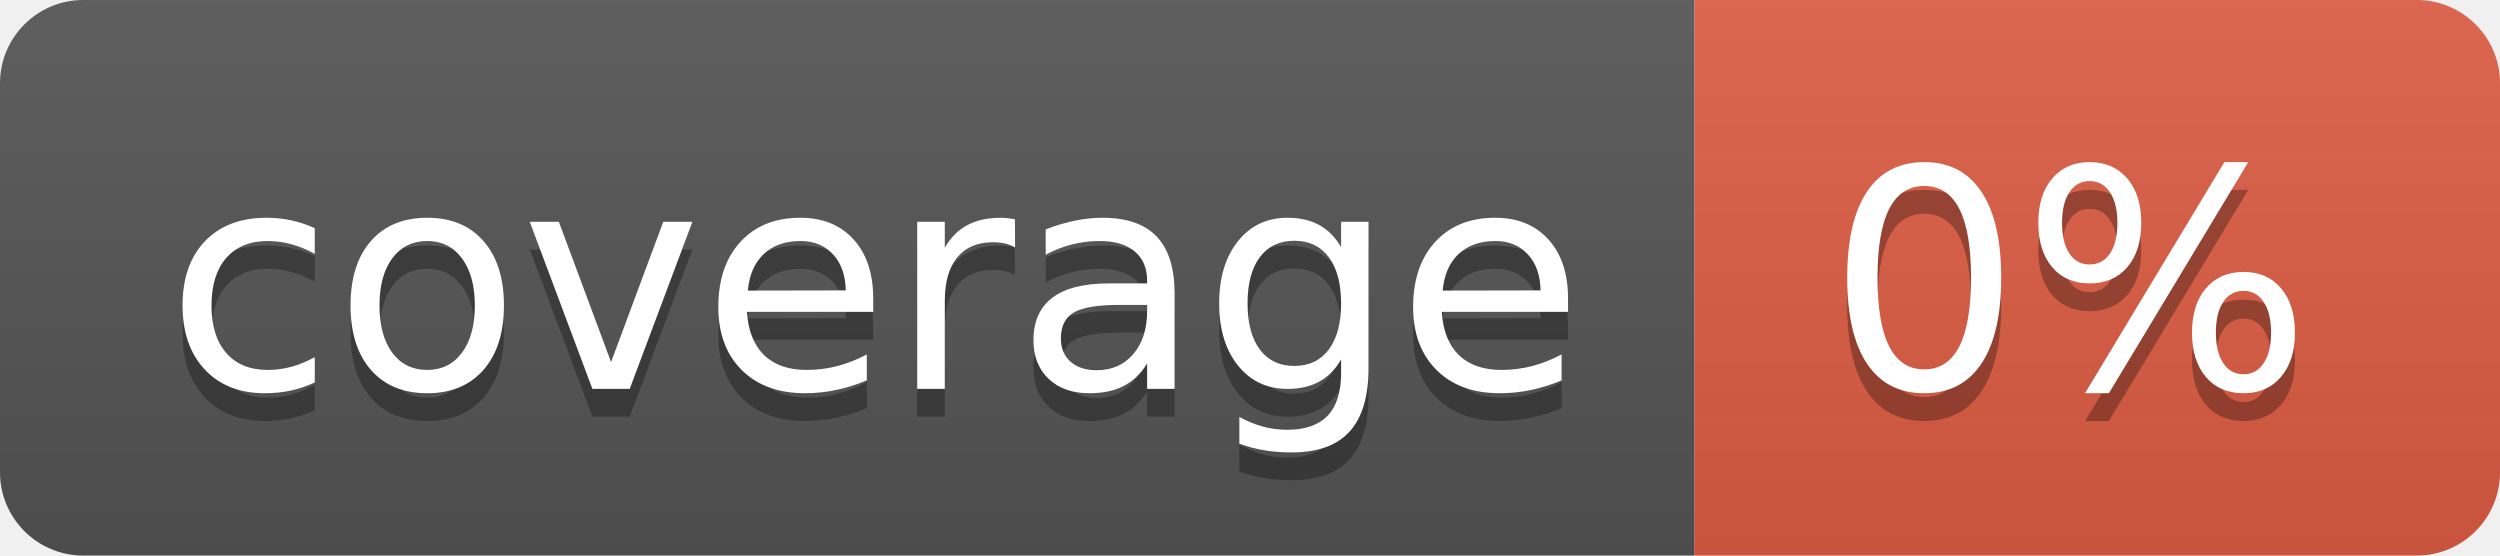
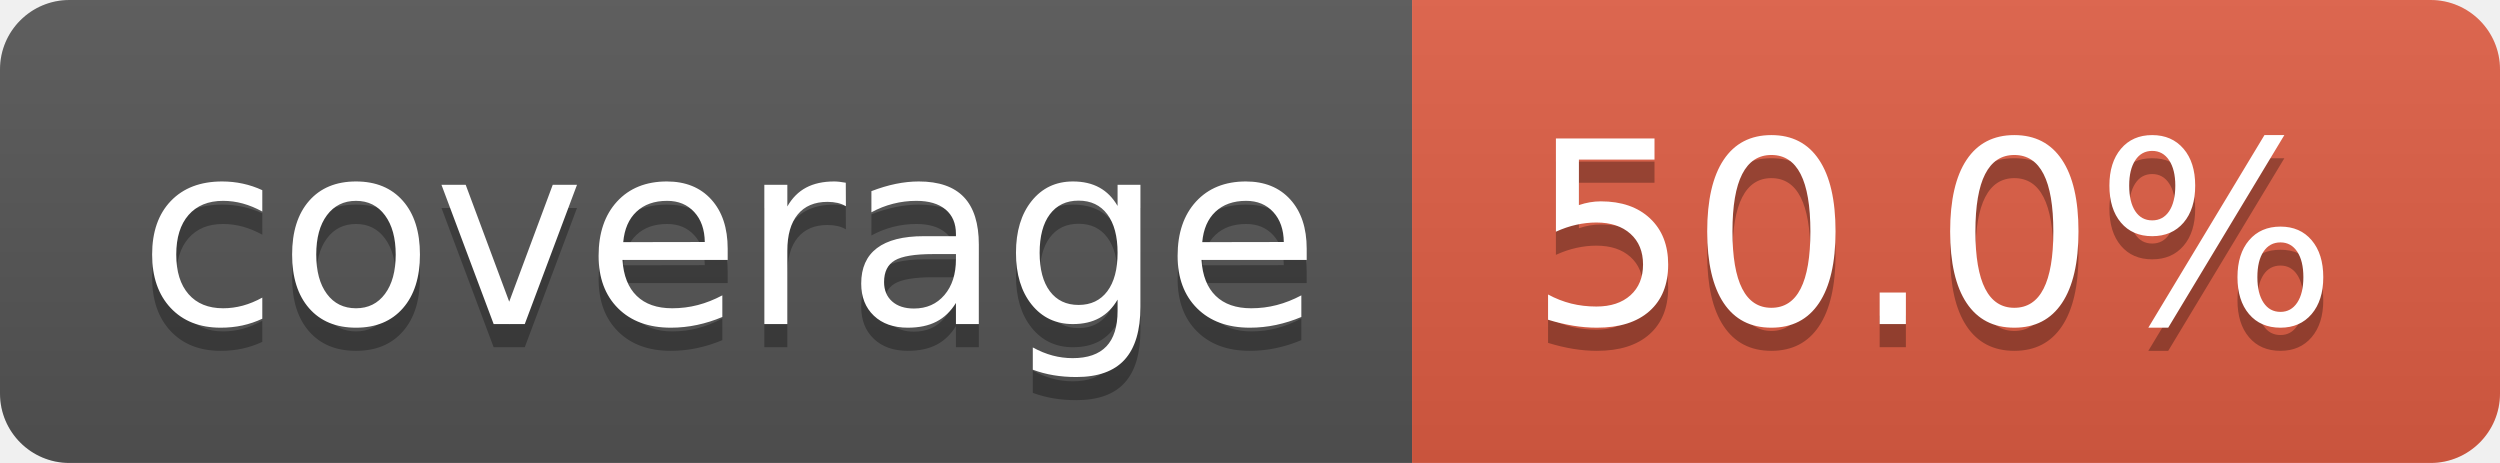
- <svg xmlns="http://www.w3.org/2000/svg" width="90" height="20" role="img" aria-label="coverage: 0%">
+ <svg xmlns="http://www.w3.org/2000/svg" width="108" height="20" role="img" aria-label="coverage: 50.0%">
  <linearGradient id="s" x2="0" y2="100%">
    <stop offset="0" stop-color="#bbb" stop-opacity=".1" />
    <stop offset="1" stop-opacity=".1" />
  </linearGradient>
  <clipPath id="r">
-     <rect width="90" height="20" rx="3" fill="#fff" />
+     <rect width="108" height="20" rx="3" fill="#fff" />
  </clipPath>
  <g clip-path="url(#r)">
    <rect width="61" height="20" fill="#555" />
-     <rect x="61" width="29" height="20" fill="#e05d44" />
-     <rect width="90" height="20" fill="url(#s)" />
+     <rect x="61" width="47" height="20" fill="#e05d44" />
+     <rect width="108" height="20" fill="url(#s)" />
  </g>
  <g fill="#fff" text-anchor="middle" font-family="Verdana,Geneva,DejaVu Sans,sans-serif" text-rendering="geometricPrecision" font-size="110">
    <text aria-hidden="true" x="315" y="150" fill="#010101" fill-opacity=".3" transform="scale(.1)" textLength="510">coverage</text>
    <text x="315" y="140" transform="scale(.1)" fill="#fff" textLength="510">coverage</text>
-     <text aria-hidden="true" x="745" y="150" fill="#010101" fill-opacity=".3" transform="scale(.1)" textLength="190">0%</text>
-     <text x="745" y="140" transform="scale(.1)" fill="#fff" textLength="190">0%</text>
+     <text aria-hidden="true" x="835" y="150" fill="#010101" fill-opacity=".3" transform="scale(.1)" textLength="370">50.0%</text>
+     <text x="835" y="140" transform="scale(.1)" fill="#fff" textLength="370">50.0%</text>
  </g>
</svg>
